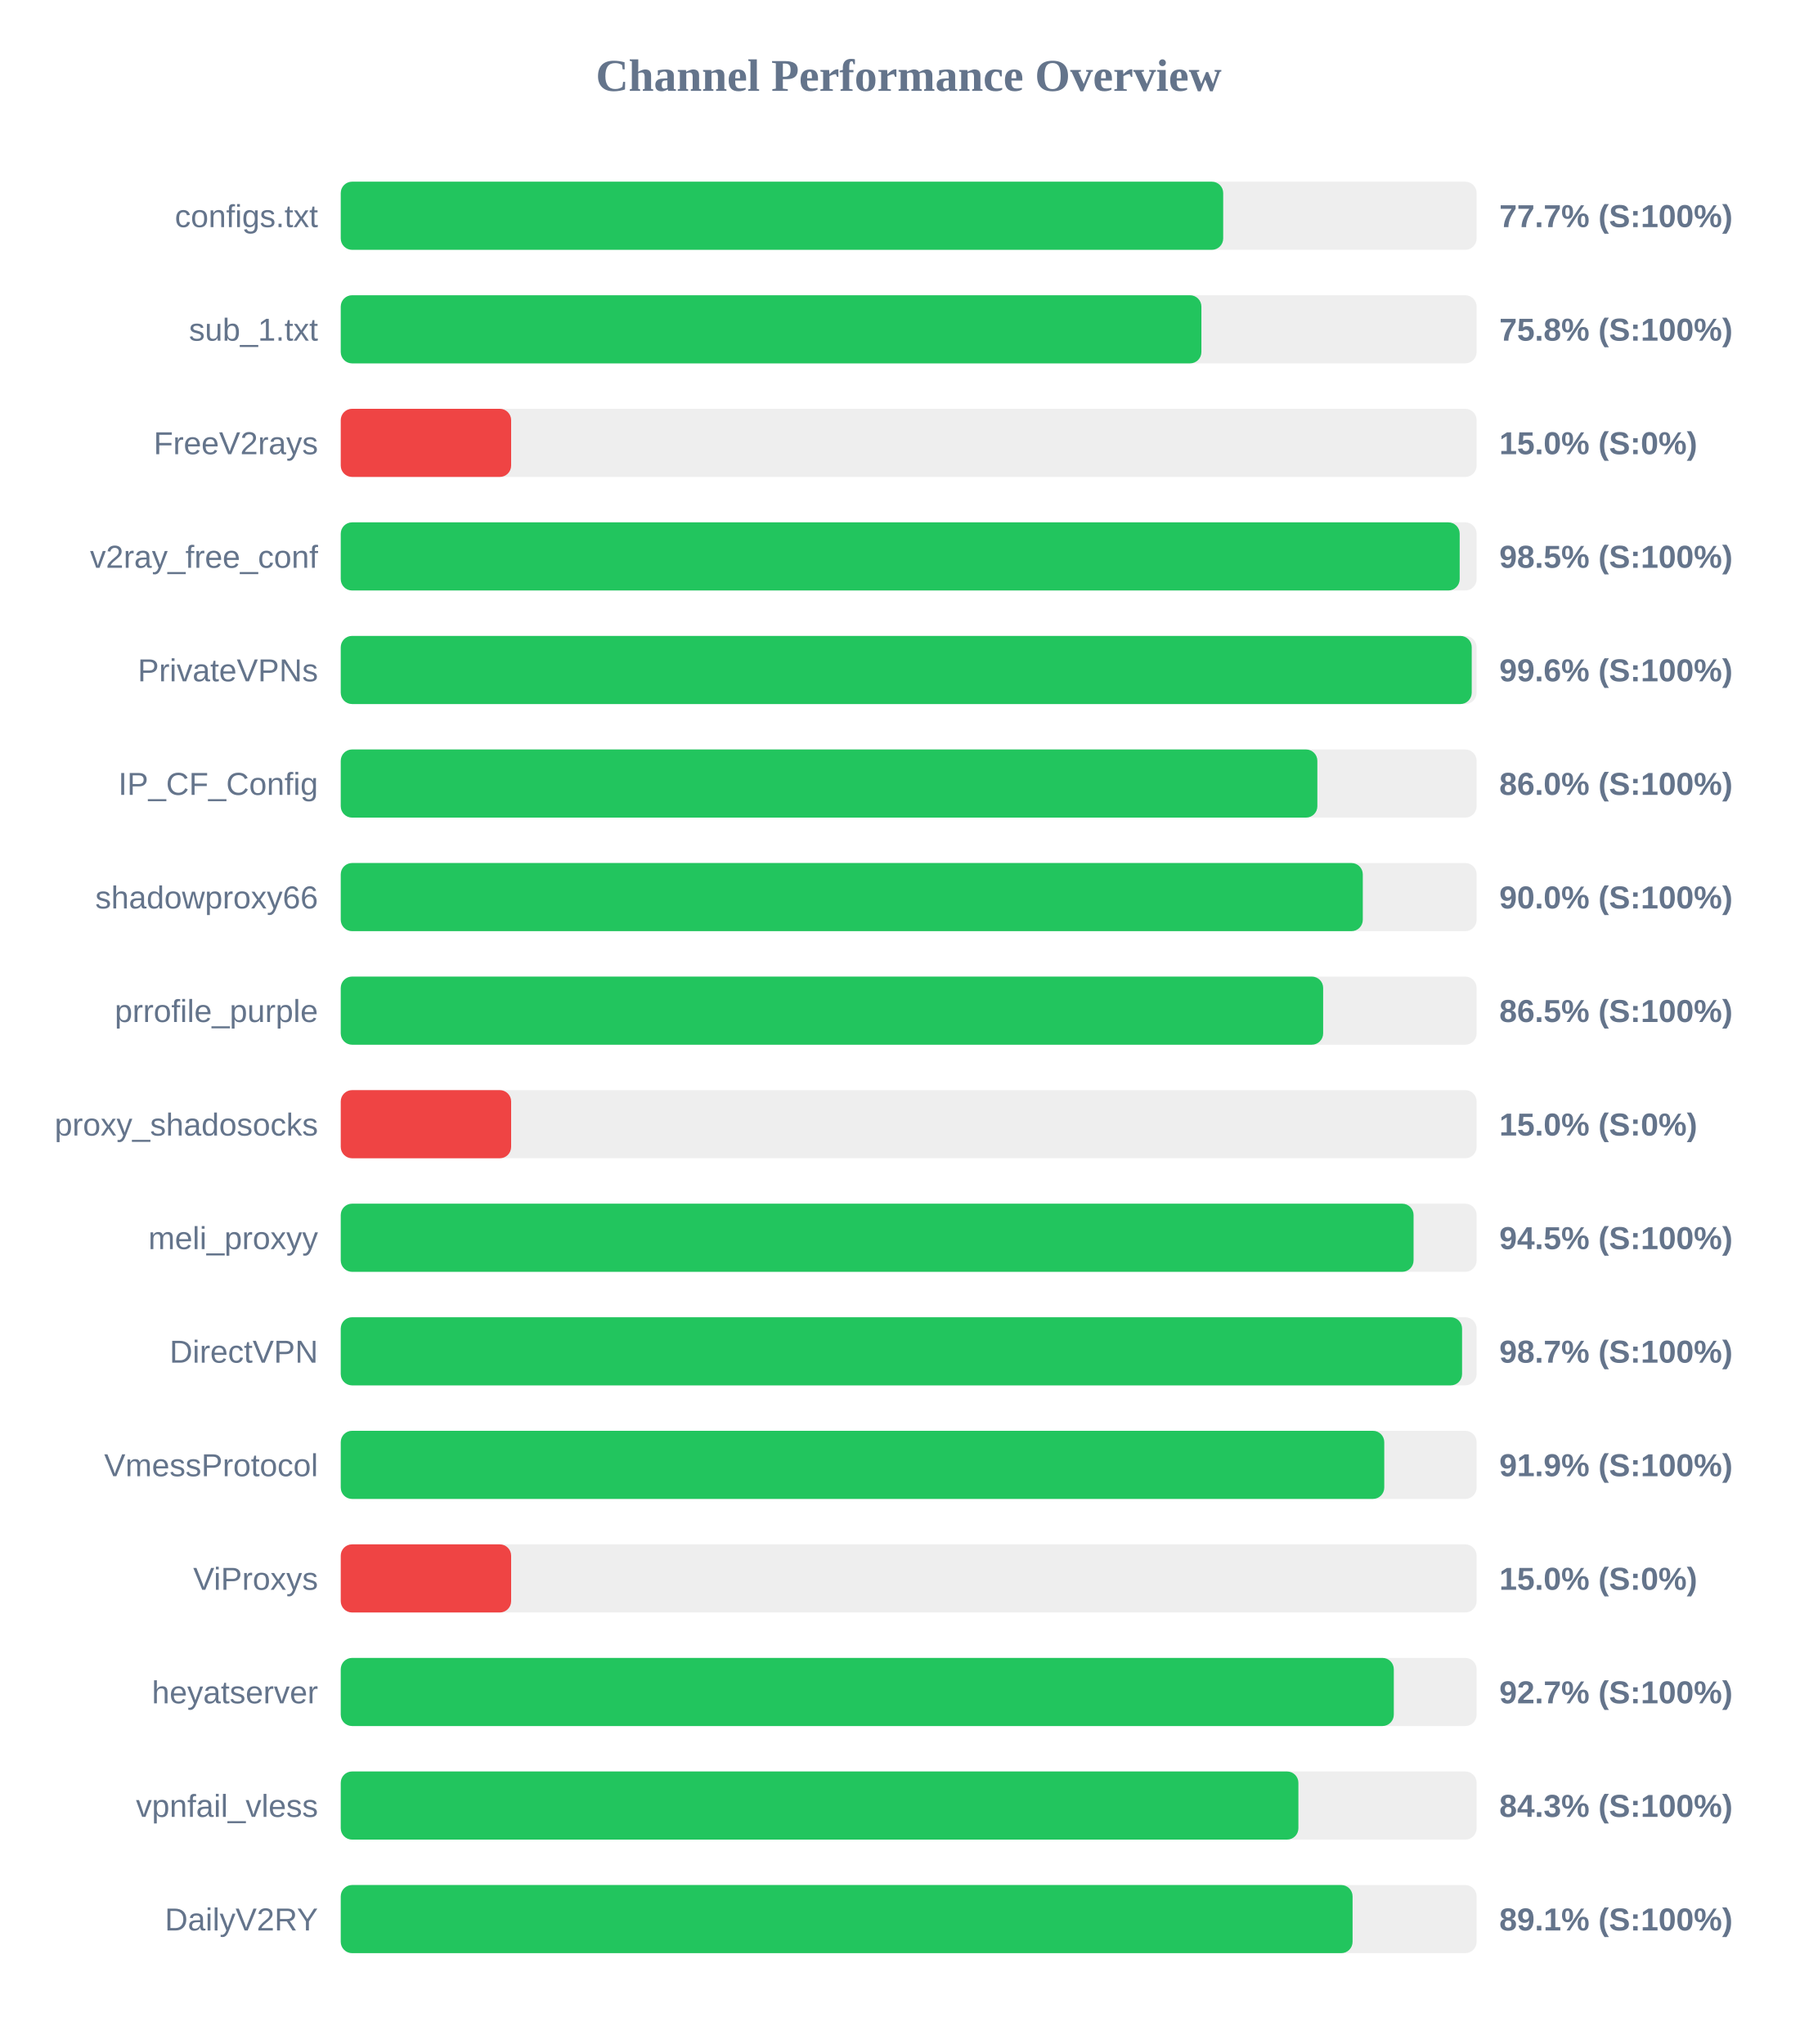
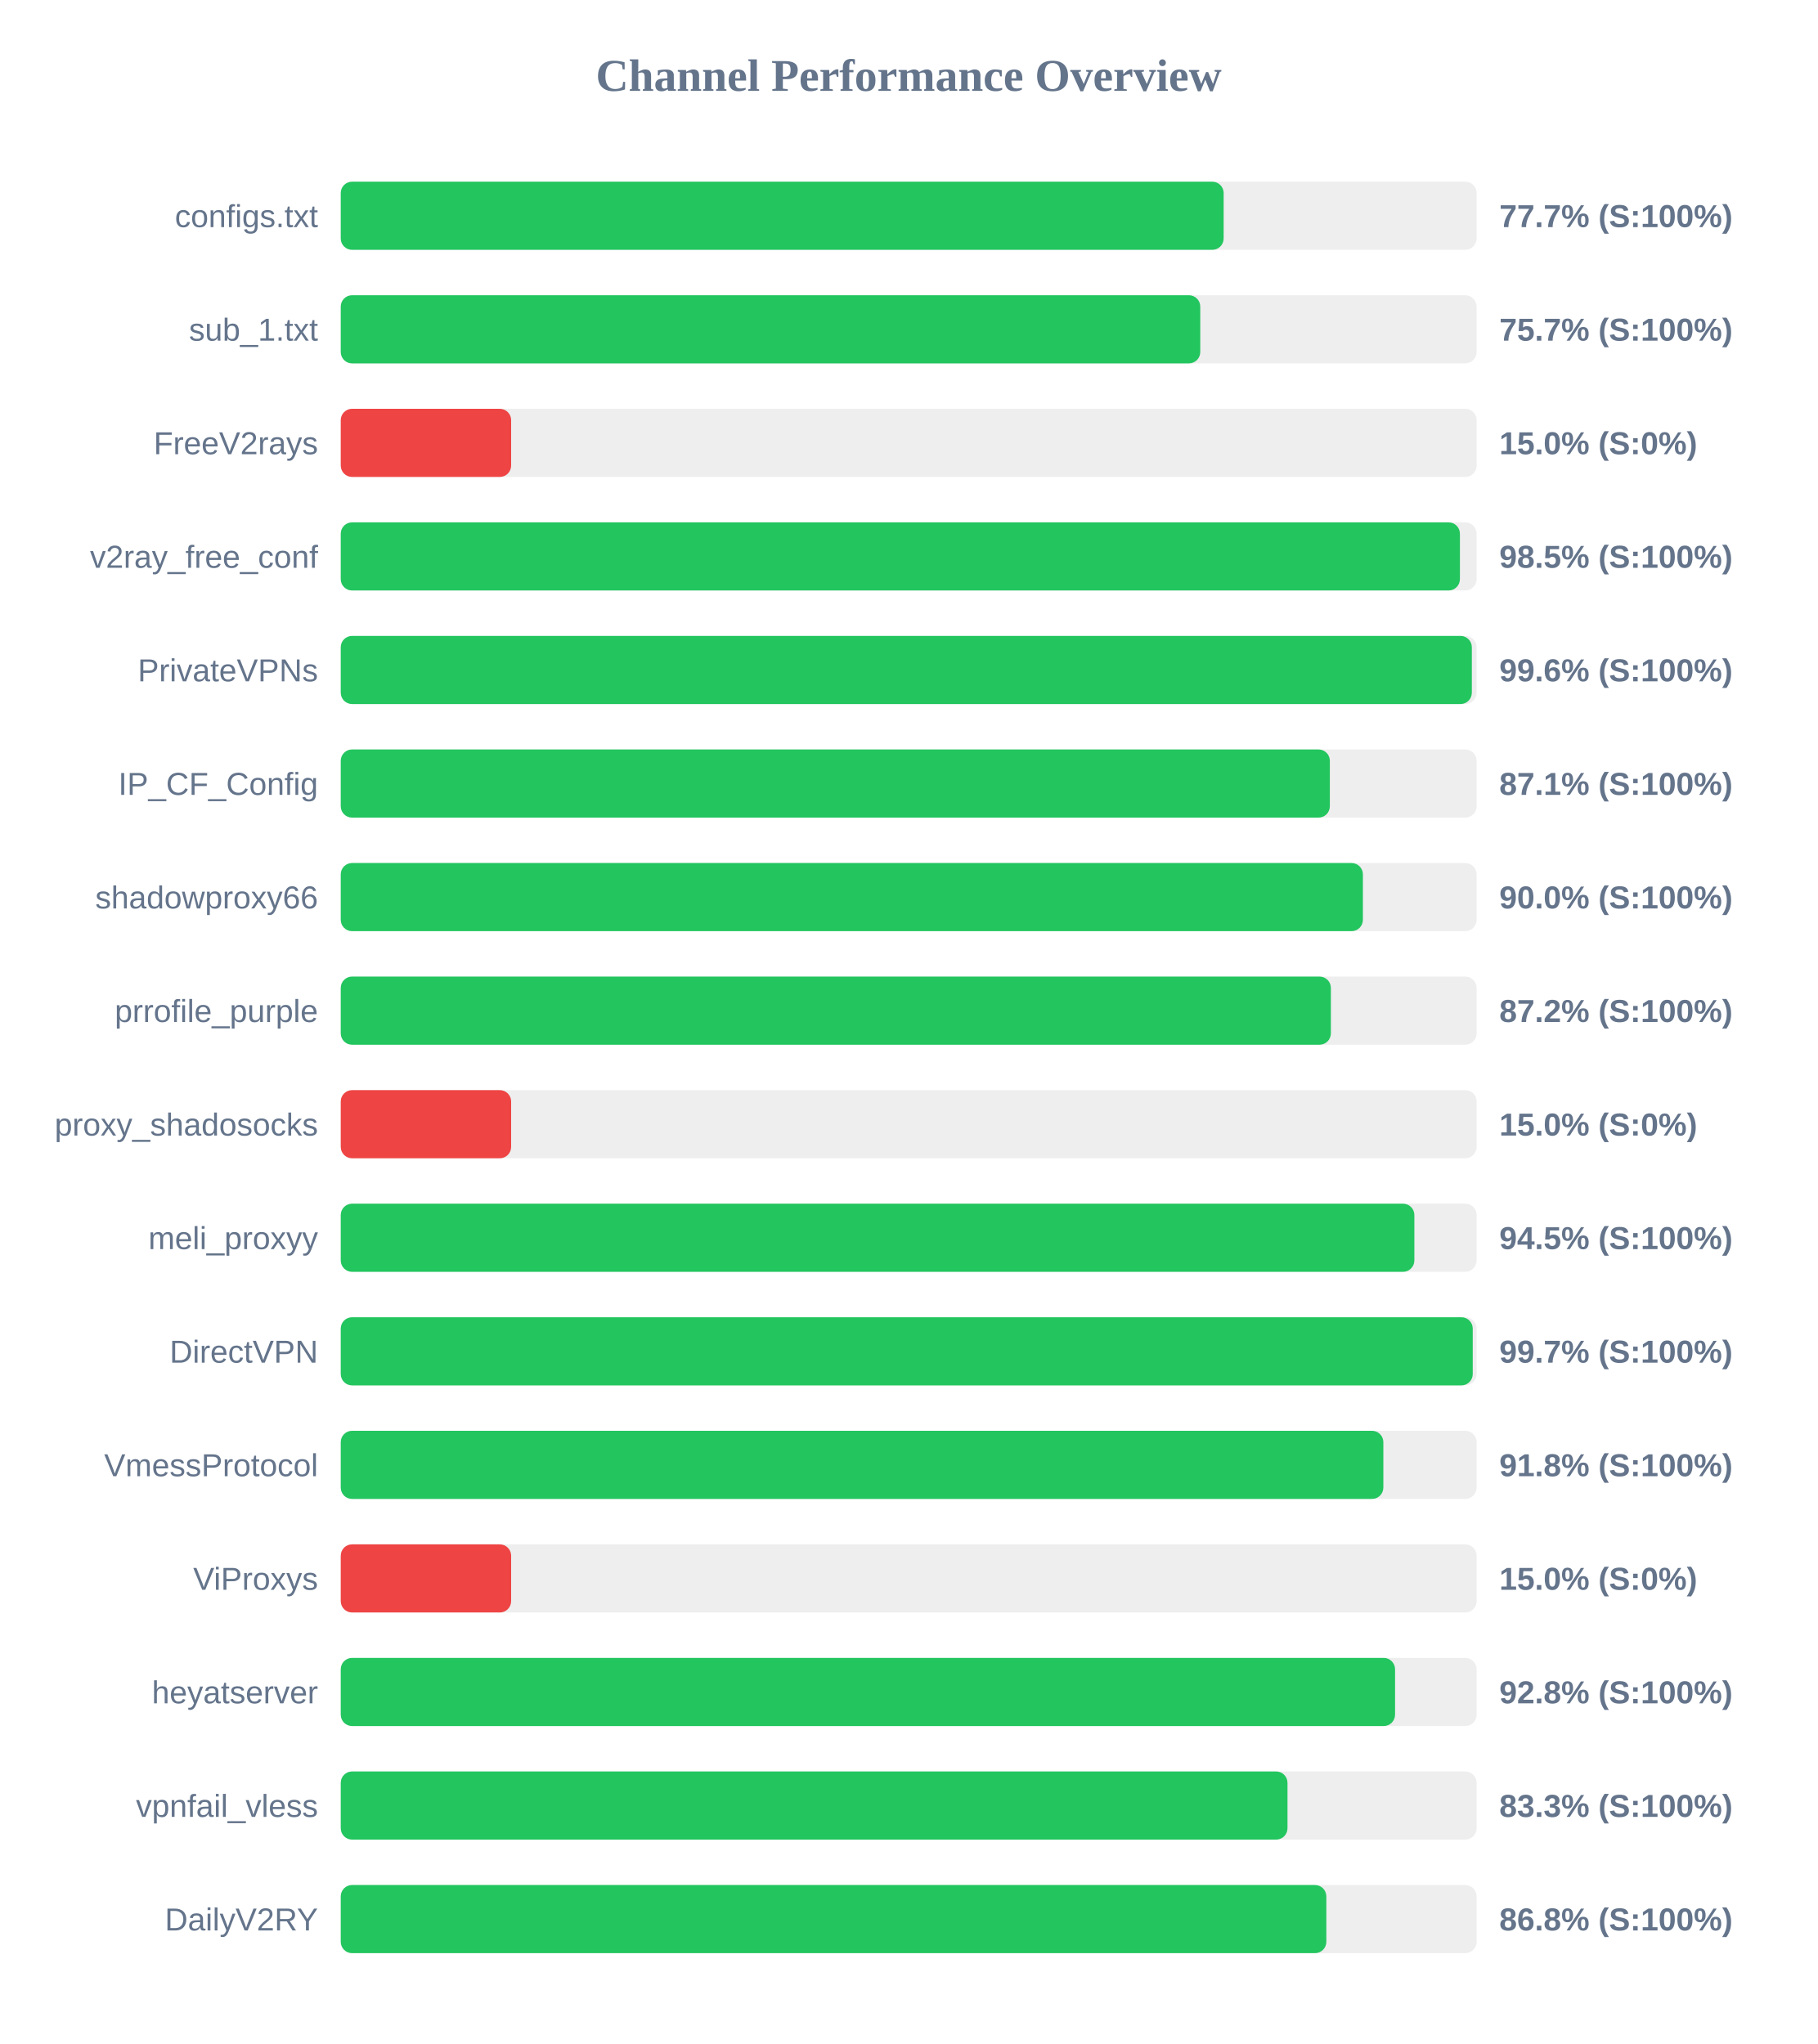
<svg xmlns="http://www.w3.org/2000/svg" width="800" height="900" version="1.1">
  <style>
        .row { font: 14px Arial; fill: #64748b; }
        .score { font: bold 14px Arial; fill: #64748b; }
    </style>
  <text x="400" y="40" text-anchor="middle" font-size="20px" font-weight="bold" fill="#64748b">Channel Performance Overview</text>
  <rect x="150" y="80" width="500" height="30" fill="#eee" rx="5" />
-   <rect x="150" y="80" width="388.45" height="30" fill="#22c55e" rx="5" />
+   <rect x="150" y="80" width="388.65" height="30" fill="#22c55e" rx="5" />
  <text x="140" y="100" text-anchor="end" class="row">configs.txt</text>
  <text x="660" y="100" text-anchor="start" class="score">77.7% (S:100%)</text>
  <rect x="150" y="130" width="500" height="30" fill="#eee" rx="5" />
-   <rect x="150" y="130" width="378.85" height="30" fill="#22c55e" rx="5" />
+   <rect x="150" y="130" width="378.35" height="30" fill="#22c55e" rx="5" />
  <text x="140" y="150" text-anchor="end" class="row">sub_1.txt</text>
-   <text x="660" y="150" text-anchor="start" class="score">75.8% (S:100%)</text>
+   <text x="660" y="150" text-anchor="start" class="score">75.7% (S:100%)</text>
  <rect x="150" y="180" width="500" height="30" fill="#eee" rx="5" />
  <rect x="150" y="180" width="75.0" height="30" fill="#ef4444" rx="5" />
  <text x="140" y="200" text-anchor="end" class="row">FreeV2rays</text>
  <text x="660" y="200" text-anchor="start" class="score">15.0% (S:0%)</text>
  <rect x="150" y="230" width="500" height="30" fill="#eee" rx="5" />
-   <rect x="150" y="230" width="492.55" height="30" fill="#22c55e" rx="5" />
+   <rect x="150" y="230" width="492.65" height="30" fill="#22c55e" rx="5" />
  <text x="140" y="250" text-anchor="end" class="row">v2ray_free_conf</text>
  <text x="660" y="250" text-anchor="start" class="score">98.5% (S:100%)</text>
  <rect x="150" y="280" width="500" height="30" fill="#eee" rx="5" />
-   <rect x="150" y="280" width="497.85" height="30" fill="#22c55e" rx="5" />
+   <rect x="150" y="280" width="497.9" height="30" fill="#22c55e" rx="5" />
  <text x="140" y="300" text-anchor="end" class="row">PrivateVPNs</text>
  <text x="660" y="300" text-anchor="start" class="score">99.6% (S:100%)</text>
  <rect x="150" y="330" width="500" height="30" fill="#eee" rx="5" />
-   <rect x="150" y="330" width="429.9" height="30" fill="#22c55e" rx="5" />
+   <rect x="150" y="330" width="435.4" height="30" fill="#22c55e" rx="5" />
  <text x="140" y="350" text-anchor="end" class="row">IP_CF_Config</text>
-   <text x="660" y="350" text-anchor="start" class="score">86.0% (S:100%)</text>
+   <text x="660" y="350" text-anchor="start" class="score">87.1% (S:100%)</text>
  <rect x="150" y="380" width="500" height="30" fill="#eee" rx="5" />
-   <rect x="150" y="380" width="449.9" height="30" fill="#22c55e" rx="5" />
+   <rect x="150" y="380" width="449.95" height="30" fill="#22c55e" rx="5" />
  <text x="140" y="400" text-anchor="end" class="row">shadowproxy66</text>
  <text x="660" y="400" text-anchor="start" class="score">90.0% (S:100%)</text>
  <rect x="150" y="430" width="500" height="30" fill="#eee" rx="5" />
-   <rect x="150" y="430" width="432.45" height="30" fill="#22c55e" rx="5" />
+   <rect x="150" y="430" width="435.85" height="30" fill="#22c55e" rx="5" />
  <text x="140" y="450" text-anchor="end" class="row">prrofile_purple</text>
-   <text x="660" y="450" text-anchor="start" class="score">86.5% (S:100%)</text>
+   <text x="660" y="450" text-anchor="start" class="score">87.2% (S:100%)</text>
  <rect x="150" y="480" width="500" height="30" fill="#eee" rx="5" />
  <rect x="150" y="480" width="75.0" height="30" fill="#ef4444" rx="5" />
  <text x="140" y="500" text-anchor="end" class="row">proxy_shadosocks</text>
  <text x="660" y="500" text-anchor="start" class="score">15.0% (S:0%)</text>
  <rect x="150" y="530" width="500" height="30" fill="#eee" rx="5" />
-   <rect x="150" y="530" width="472.25" height="30" fill="#22c55e" rx="5" />
+   <rect x="150" y="530" width="472.6" height="30" fill="#22c55e" rx="5" />
  <text x="140" y="550" text-anchor="end" class="row">meli_proxyy</text>
  <text x="660" y="550" text-anchor="start" class="score">94.5% (S:100%)</text>
  <rect x="150" y="580" width="500" height="30" fill="#eee" rx="5" />
-   <rect x="150" y="580" width="493.6" height="30" fill="#22c55e" rx="5" />
+   <rect x="150" y="580" width="498.3" height="30" fill="#22c55e" rx="5" />
  <text x="140" y="600" text-anchor="end" class="row">DirectVPN</text>
-   <text x="660" y="600" text-anchor="start" class="score">98.7% (S:100%)</text>
+   <text x="660" y="600" text-anchor="start" class="score">99.7% (S:100%)</text>
  <rect x="150" y="630" width="500" height="30" fill="#eee" rx="5" />
-   <rect x="150" y="630" width="459.35" height="30" fill="#22c55e" rx="5" />
+   <rect x="150" y="630" width="458.95" height="30" fill="#22c55e" rx="5" />
  <text x="140" y="650" text-anchor="end" class="row">VmessProtocol</text>
-   <text x="660" y="650" text-anchor="start" class="score">91.9% (S:100%)</text>
+   <text x="660" y="650" text-anchor="start" class="score">91.8% (S:100%)</text>
  <rect x="150" y="680" width="500" height="30" fill="#eee" rx="5" />
  <rect x="150" y="680" width="75.0" height="30" fill="#ef4444" rx="5" />
  <text x="140" y="700" text-anchor="end" class="row">ViProxys</text>
  <text x="660" y="700" text-anchor="start" class="score">15.0% (S:0%)</text>
  <rect x="150" y="730" width="500" height="30" fill="#eee" rx="5" />
-   <rect x="150" y="730" width="463.55" height="30" fill="#22c55e" rx="5" />
+   <rect x="150" y="730" width="464.1" height="30" fill="#22c55e" rx="5" />
  <text x="140" y="750" text-anchor="end" class="row">heyatserver</text>
-   <text x="660" y="750" text-anchor="start" class="score">92.7% (S:100%)</text>
+   <text x="660" y="750" text-anchor="start" class="score">92.8% (S:100%)</text>
  <rect x="150" y="780" width="500" height="30" fill="#eee" rx="5" />
-   <rect x="150" y="780" width="421.55" height="30" fill="#22c55e" rx="5" />
+   <rect x="150" y="780" width="416.75" height="30" fill="#22c55e" rx="5" />
  <text x="140" y="800" text-anchor="end" class="row">vpnfail_vless</text>
-   <text x="660" y="800" text-anchor="start" class="score">84.3% (S:100%)</text>
+   <text x="660" y="800" text-anchor="start" class="score">83.3% (S:100%)</text>
  <rect x="150" y="830" width="500" height="30" fill="#eee" rx="5" />
-   <rect x="150" y="830" width="445.4" height="30" fill="#22c55e" rx="5" />
+   <rect x="150" y="830" width="433.85" height="30" fill="#22c55e" rx="5" />
  <text x="140" y="850" text-anchor="end" class="row">DailyV2RY</text>
-   <text x="660" y="850" text-anchor="start" class="score">89.1% (S:100%)</text>
+   <text x="660" y="850" text-anchor="start" class="score">86.8% (S:100%)</text>
</svg>
